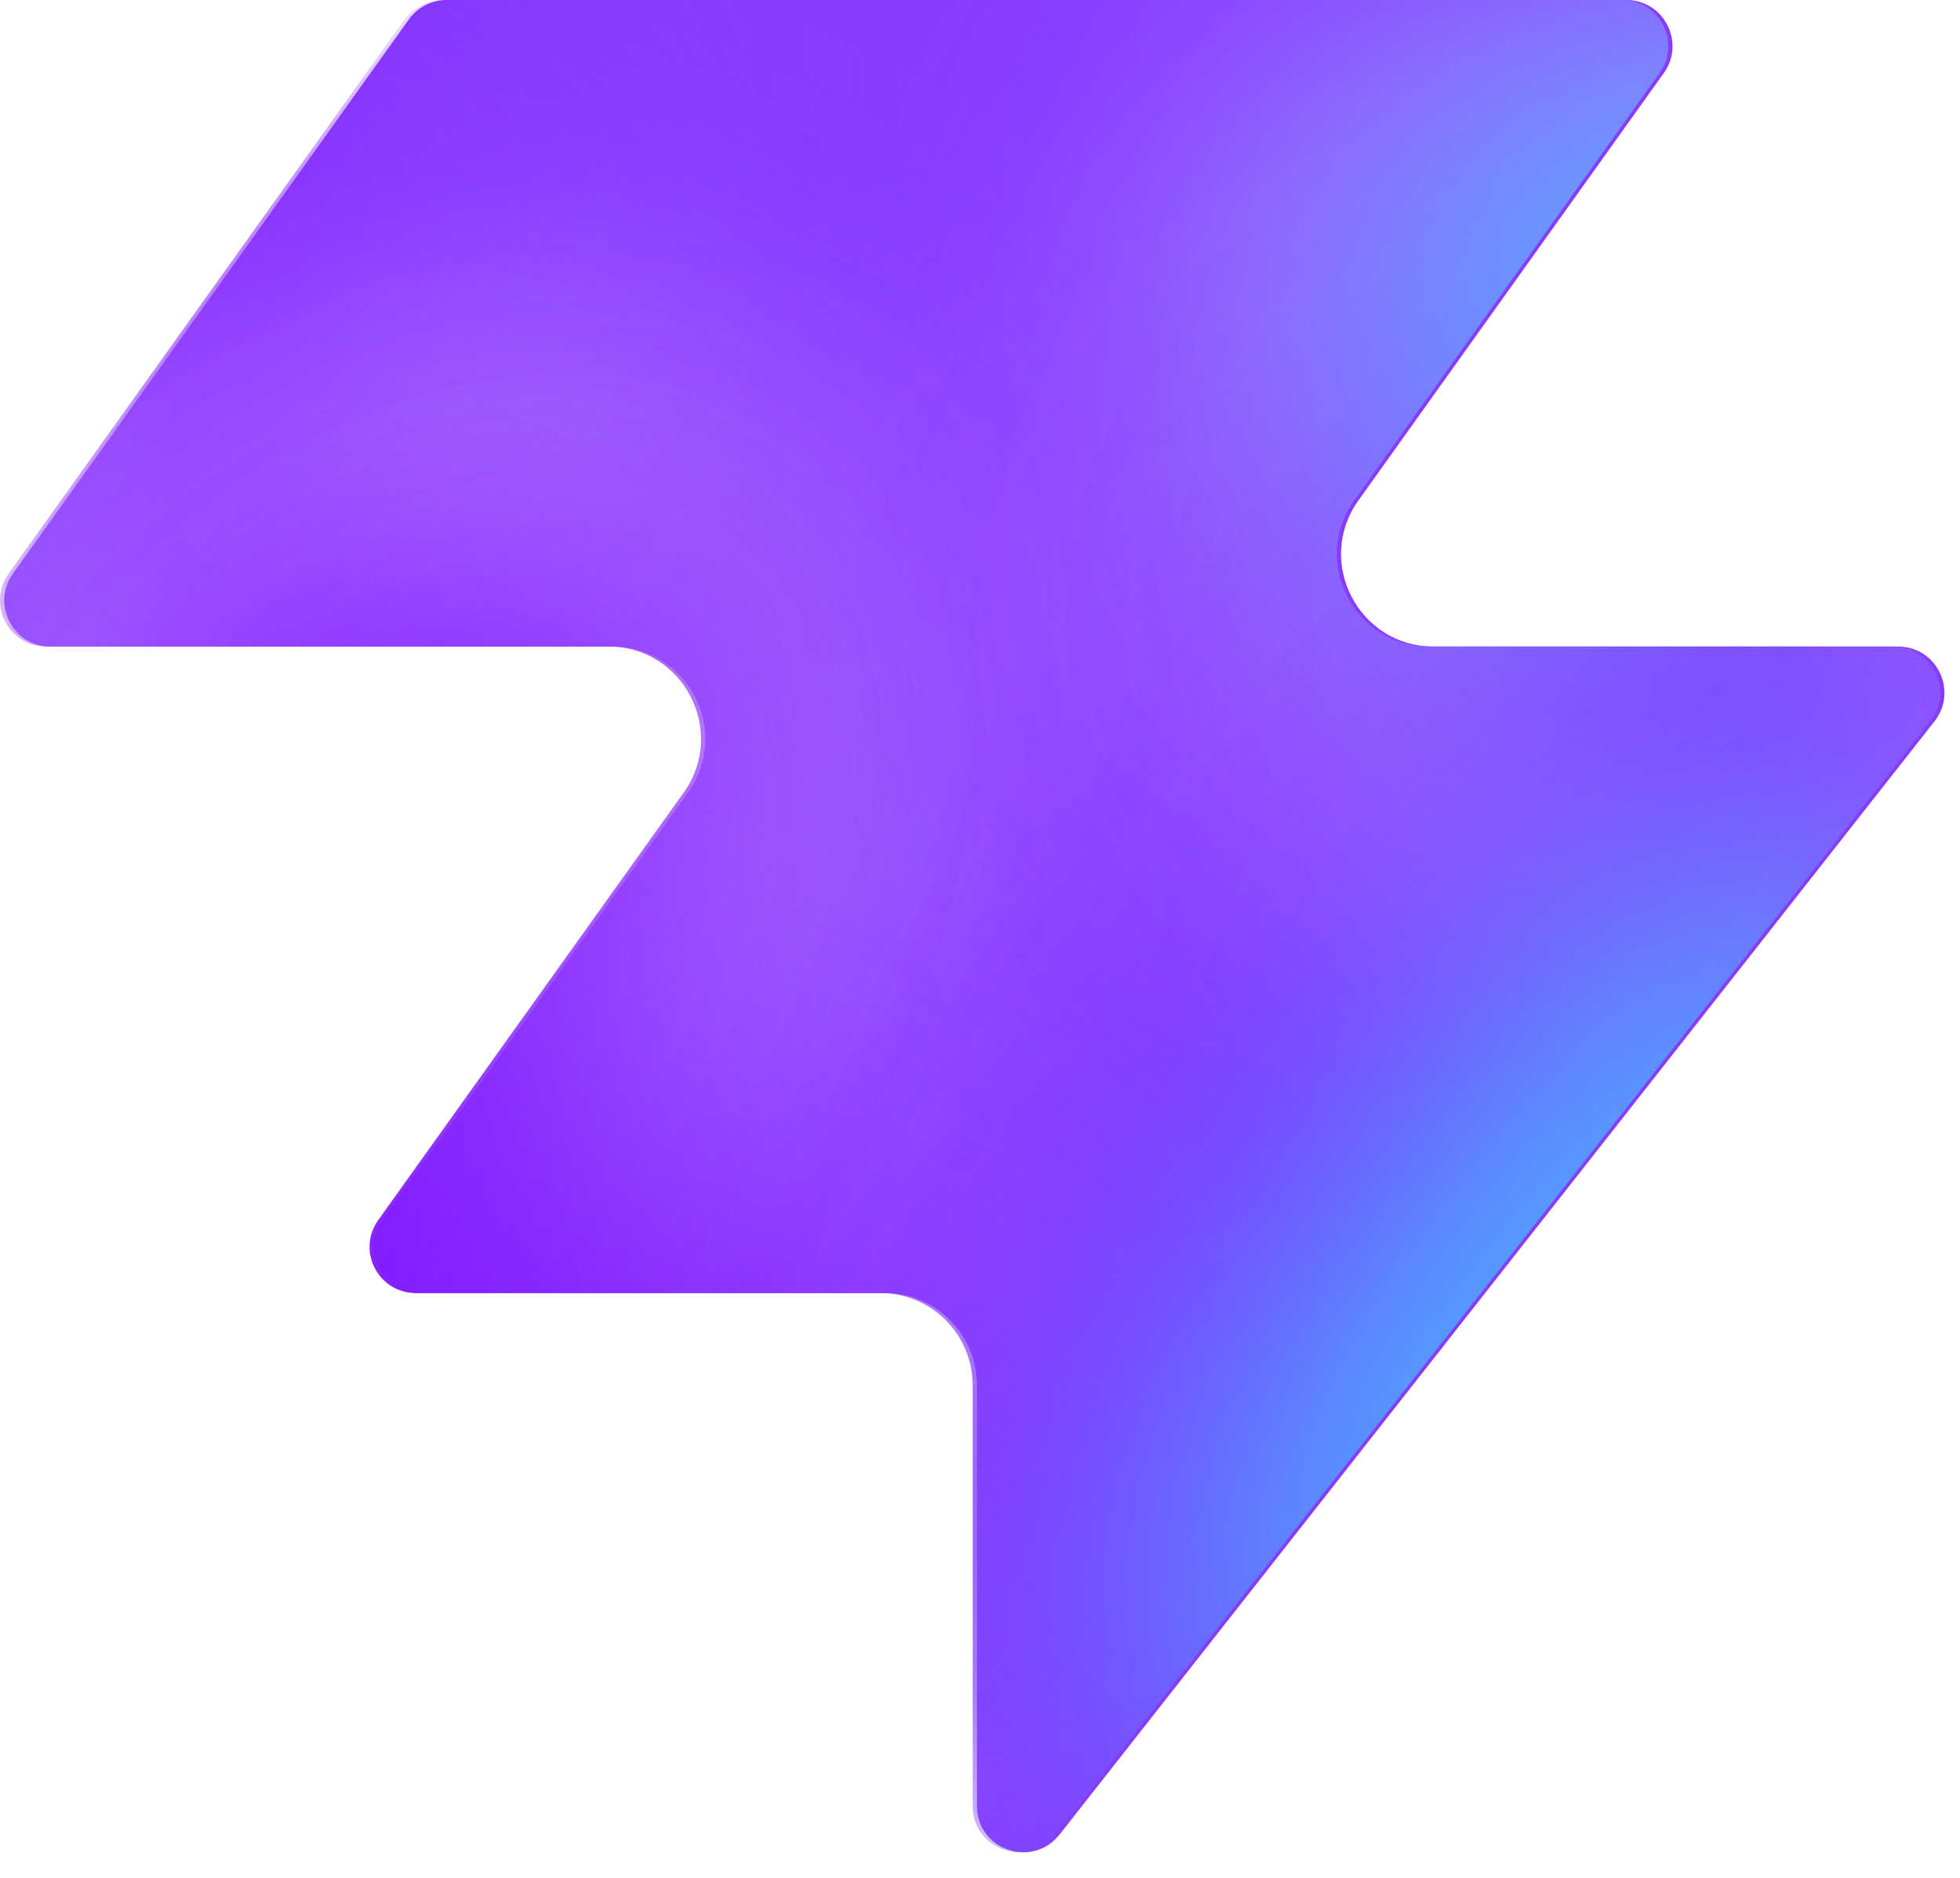
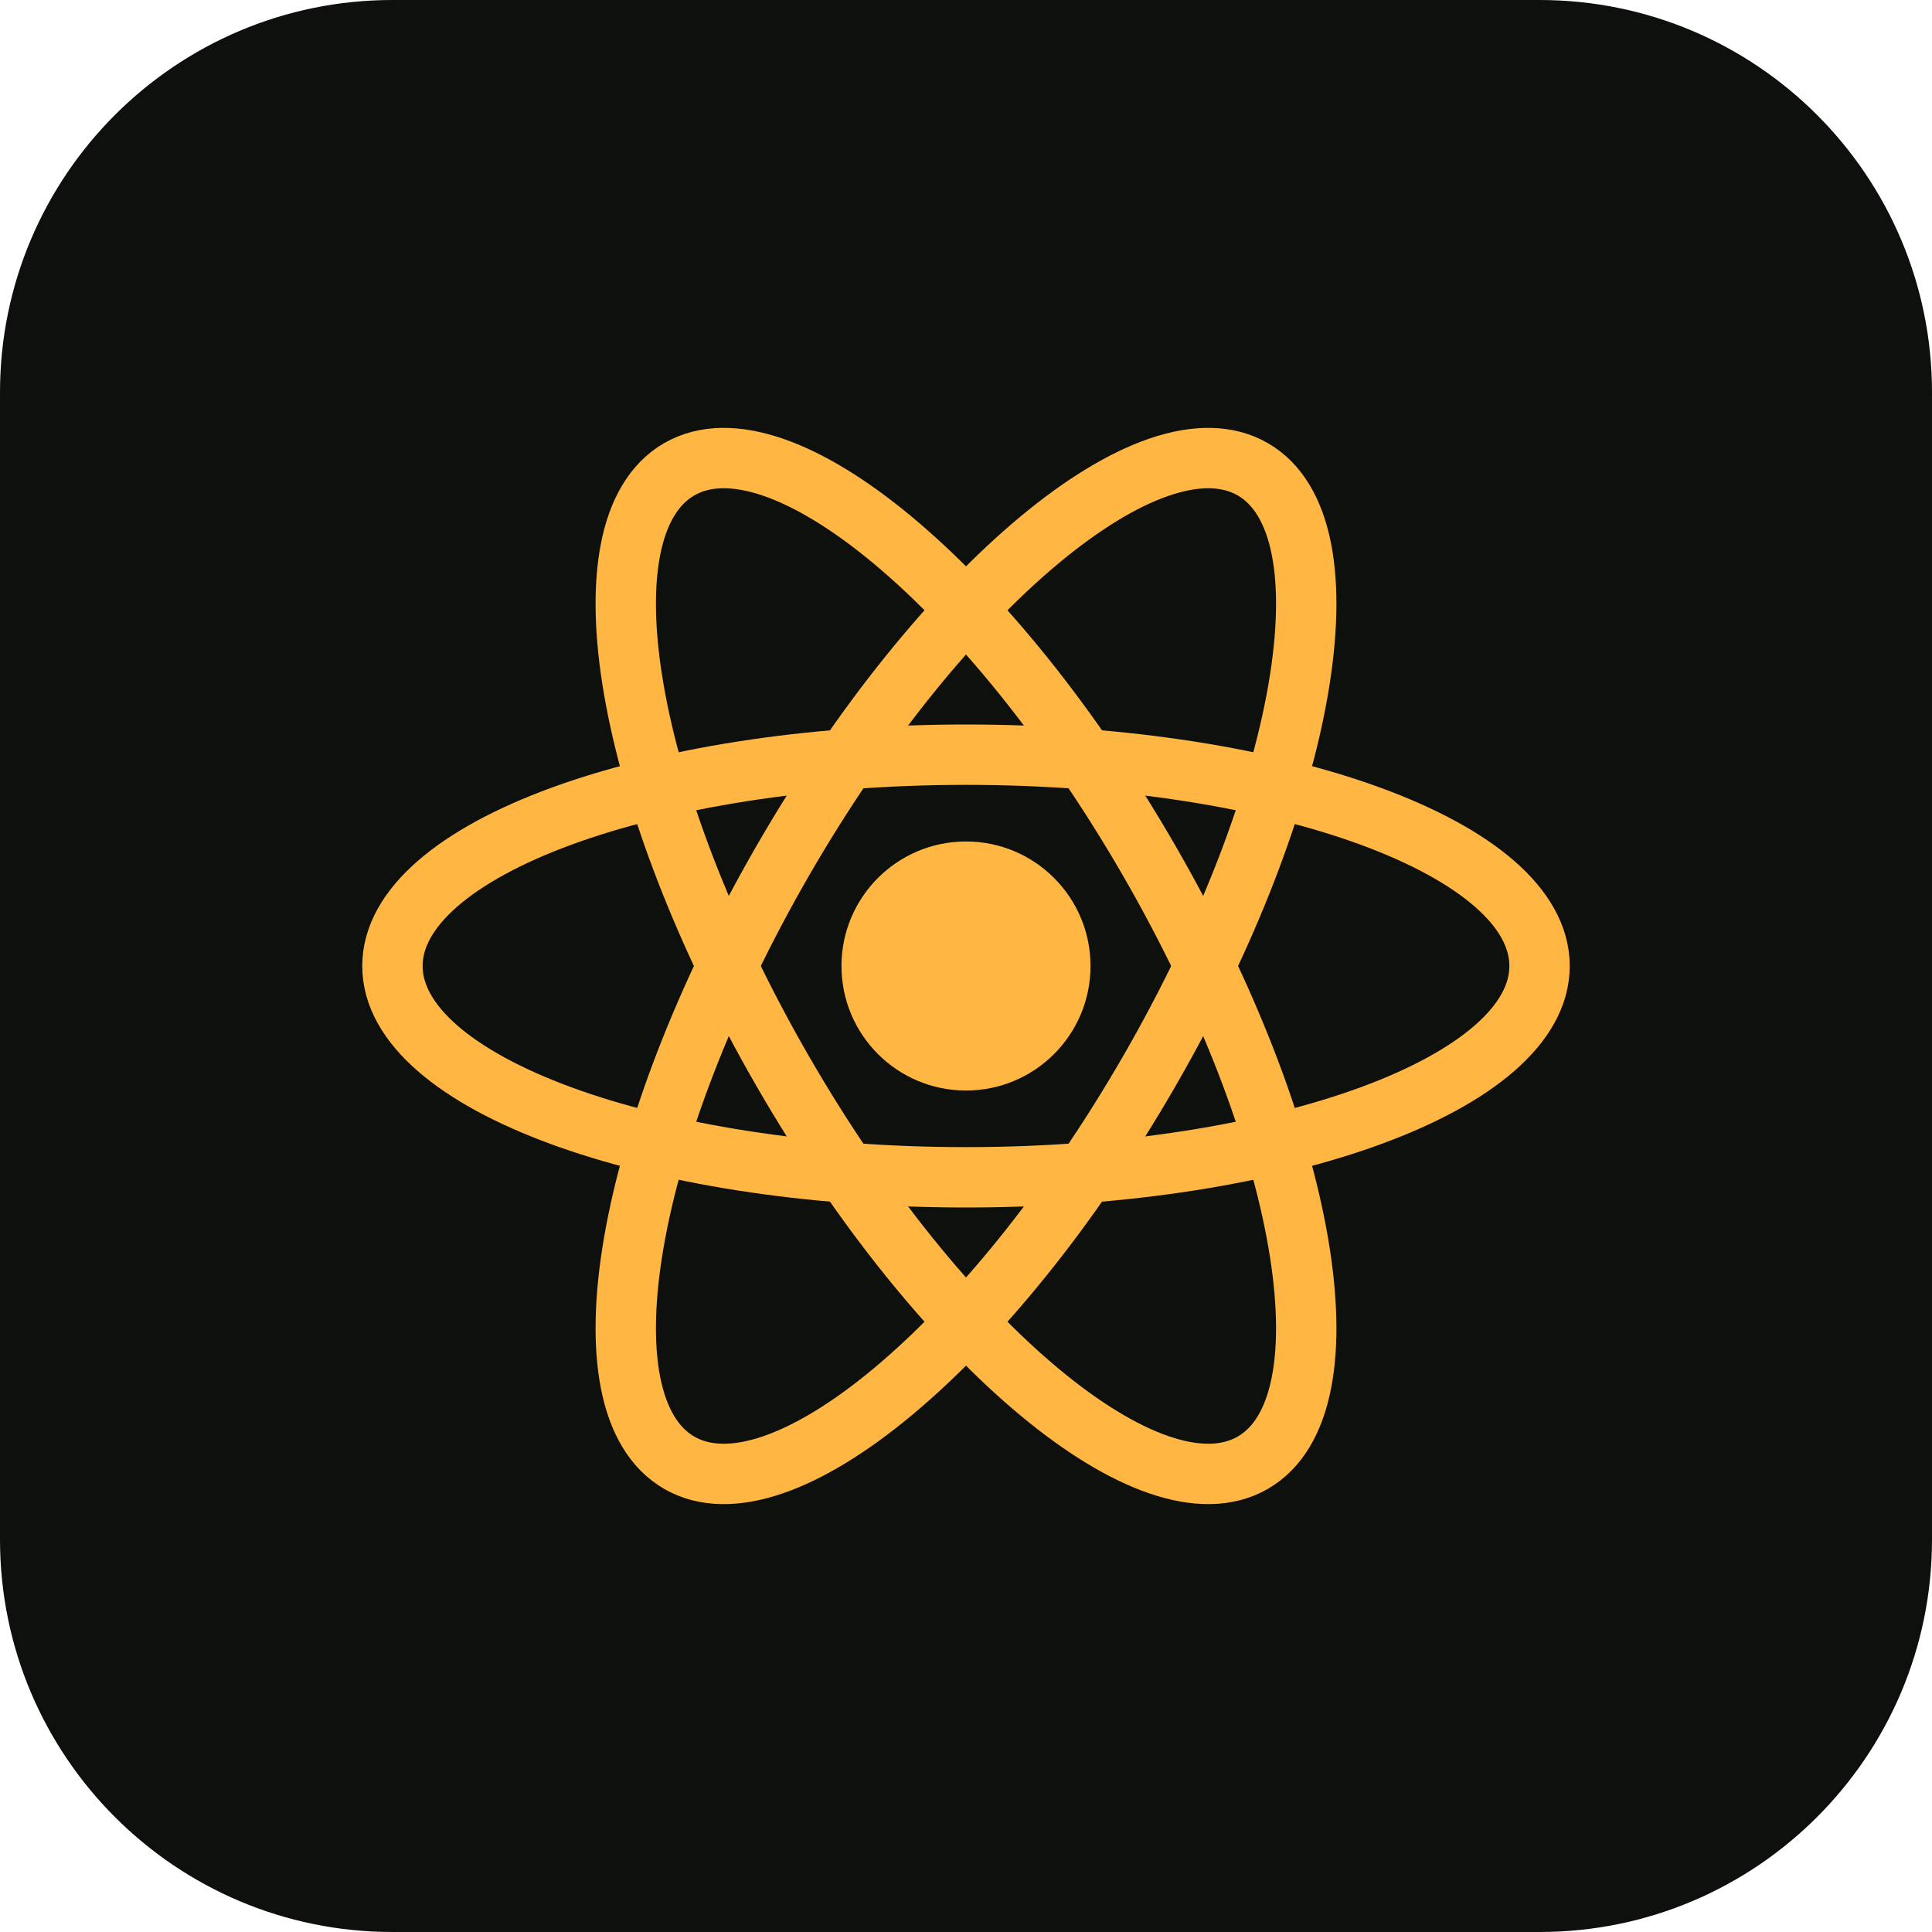
- <svg xmlns="http://www.w3.org/2000/svg" width="48" height="46" fill="none" viewBox="0 0 48 46">
-   <path fill="#863bff" d="M25.946 44.938c-.664.845-2.021.375-2.021-.698V33.937a2.26 2.26 0 0 0-2.262-2.262H10.287c-.92 0-1.456-1.04-.92-1.788l7.48-10.471c1.07-1.497 0-3.578-1.842-3.578H1.237c-.92 0-1.456-1.04-.92-1.788L10.013.474c.214-.297.556-.474.92-.474h28.894c.92 0 1.456 1.04.92 1.788l-7.48 10.471c-1.07 1.498 0 3.579 1.842 3.579h11.377c.943 0 1.473 1.088.89 1.83L25.947 44.94z" style="fill:#863bff;fill:color(display-p3 .525 .23 1);fill-opacity:1" />
-   <mask id="a" width="48" height="46" x="0" y="0" maskUnits="userSpaceOnUse" style="mask-type:alpha">
-     <path fill="#000" d="M25.842 44.938c-.664.844-2.021.375-2.021-.698V33.937a2.26 2.26 0 0 0-2.262-2.262H10.183c-.92 0-1.456-1.04-.92-1.788l7.48-10.471c1.07-1.498 0-3.579-1.842-3.579H1.133c-.92 0-1.456-1.04-.92-1.787L9.91.473c.214-.297.556-.474.92-.474h28.894c.92 0 1.456 1.04.92 1.788l-7.48 10.471c-1.07 1.498 0 3.578 1.842 3.578h11.377c.943 0 1.473 1.088.89 1.832L25.843 44.94z" style="fill:#000;fill-opacity:1" />
-   </mask>
-   <g mask="url(#a)">
-     <g filter="url(#b)">
-       <ellipse cx="5.508" cy="14.704" fill="#ede6ff" rx="5.508" ry="14.704" style="fill:#ede6ff;fill:color(display-p3 .927 .903 1);fill-opacity:1" transform="matrix(.00324 1 1 -.00324 -4.47 31.516)" />
-     </g>
-     <g filter="url(#c)">
-       <ellipse cx="10.399" cy="29.851" fill="#ede6ff" rx="10.399" ry="29.851" style="fill:#ede6ff;fill:color(display-p3 .927 .903 1);fill-opacity:1" transform="matrix(.00324 1 1 -.00324 -39.328 7.883)" />
-     </g>
-     <g filter="url(#d)">
-       <ellipse cx="5.508" cy="30.487" fill="#7e14ff" rx="5.508" ry="30.487" style="fill:#7e14ff;fill:color(display-p3 .492 .077 1);fill-opacity:1" transform="rotate(89.814 -25.913 -14.639)scale(1 -1)" />
-     </g>
-     <g filter="url(#e)">
-       <ellipse cx="5.508" cy="30.599" fill="#7e14ff" rx="5.508" ry="30.599" style="fill:#7e14ff;fill:color(display-p3 .492 .077 1);fill-opacity:1" transform="rotate(89.814 -32.644 -3.334)scale(1 -1)" />
-     </g>
-     <g filter="url(#f)">
-       <ellipse cx="5.508" cy="30.599" fill="#7e14ff" rx="5.508" ry="30.599" style="fill:#7e14ff;fill:color(display-p3 .492 .077 1);fill-opacity:1" transform="matrix(.00324 1 1 -.00324 -34.34 30.47)" />
-     </g>
-     <g filter="url(#g)">
-       <ellipse cx="14.072" cy="22.078" fill="#ede6ff" rx="14.072" ry="22.078" style="fill:#ede6ff;fill:color(display-p3 .927 .903 1);fill-opacity:1" transform="rotate(93.35 24.506 48.493)scale(-1 1)" />
-     </g>
-     <g filter="url(#h)">
-       <ellipse cx="3.47" cy="21.501" fill="#7e14ff" rx="3.47" ry="21.501" style="fill:#7e14ff;fill:color(display-p3 .492 .077 1);fill-opacity:1" transform="rotate(89.009 28.708 47.59)scale(-1 1)" />
-     </g>
-     <g filter="url(#i)">
-       <ellipse cx="3.47" cy="21.501" fill="#7e14ff" rx="3.47" ry="21.501" style="fill:#7e14ff;fill:color(display-p3 .492 .077 1);fill-opacity:1" transform="rotate(89.009 28.708 47.59)scale(-1 1)" />
-     </g>
-     <g filter="url(#j)">
-       <ellipse cx=".387" cy="8.972" fill="#7e14ff" rx="4.407" ry="29.108" style="fill:#7e14ff;fill:color(display-p3 .492 .077 1);fill-opacity:1" transform="rotate(39.51 .387 8.972)" />
-     </g>
-     <g filter="url(#k)">
-       <ellipse cx="47.523" cy="-6.092" fill="#7e14ff" rx="4.407" ry="29.108" style="fill:#7e14ff;fill:color(display-p3 .492 .077 1);fill-opacity:1" transform="rotate(37.892 47.523 -6.092)" />
-     </g>
-     <g filter="url(#l)">
-       <ellipse cx="41.412" cy="6.333" fill="#47bfff" rx="5.971" ry="9.665" style="fill:#47bfff;fill:color(display-p3 .28 .748 1);fill-opacity:1" transform="rotate(37.892 41.412 6.333)" />
-     </g>
-     <g filter="url(#m)">
-       <ellipse cx="-1.879" cy="38.332" fill="#7e14ff" rx="4.407" ry="29.108" style="fill:#7e14ff;fill:color(display-p3 .492 .077 1);fill-opacity:1" transform="rotate(37.892 -1.88 38.332)" />
-     </g>
-     <g filter="url(#n)">
-       <ellipse cx="-1.879" cy="38.332" fill="#7e14ff" rx="4.407" ry="29.108" style="fill:#7e14ff;fill:color(display-p3 .492 .077 1);fill-opacity:1" transform="rotate(37.892 -1.88 38.332)" />
-     </g>
-     <g filter="url(#o)">
-       <ellipse cx="35.651" cy="29.907" fill="#7e14ff" rx="4.407" ry="29.108" style="fill:#7e14ff;fill:color(display-p3 .492 .077 1);fill-opacity:1" transform="rotate(37.892 35.651 29.907)" />
-     </g>
-     <g filter="url(#p)">
-       <ellipse cx="38.418" cy="32.4" fill="#47bfff" rx="5.971" ry="15.297" style="fill:#47bfff;fill:color(display-p3 .28 .748 1);fill-opacity:1" transform="rotate(37.892 38.418 32.4)" />
-     </g>
+ <svg xmlns="http://www.w3.org/2000/svg" viewBox="0 0 512 512">
+   <rect width="512" height="512" rx="104" fill="#0d100d" />
+   <g transform="translate(256 256)" fill="none" stroke="#ffb642" stroke-width="16">
+     <ellipse rx="152" ry="56" />
+     <ellipse rx="152" ry="56" transform="rotate(60)" />
+     <ellipse rx="152" ry="56" transform="rotate(120)" />
  </g>
-   <defs>
-     <filter id="b" width="60.045" height="41.654" x="-19.77" y="16.149" color-interpolation-filters="sRGB" filterUnits="userSpaceOnUse">
-       <feFlood flood-opacity="0" result="BackgroundImageFix" />
-       <feBlend in="SourceGraphic" in2="BackgroundImageFix" result="shape" />
-       <feGaussianBlur result="effect1_foregroundBlur_2002_17158" stdDeviation="7.659" />
-     </filter>
-     <filter id="c" width="90.34" height="51.437" x="-54.613" y="-7.533" color-interpolation-filters="sRGB" filterUnits="userSpaceOnUse">
-       <feFlood flood-opacity="0" result="BackgroundImageFix" />
-       <feBlend in="SourceGraphic" in2="BackgroundImageFix" result="shape" />
-       <feGaussianBlur result="effect1_foregroundBlur_2002_17158" stdDeviation="7.659" />
-     </filter>
-     <filter id="d" width="79.355" height="29.4" x="-49.64" y="2.03" color-interpolation-filters="sRGB" filterUnits="userSpaceOnUse">
-       <feFlood flood-opacity="0" result="BackgroundImageFix" />
-       <feBlend in="SourceGraphic" in2="BackgroundImageFix" result="shape" />
-       <feGaussianBlur result="effect1_foregroundBlur_2002_17158" stdDeviation="4.596" />
-     </filter>
-     <filter id="e" width="79.579" height="29.4" x="-45.045" y="20.029" color-interpolation-filters="sRGB" filterUnits="userSpaceOnUse">
-       <feFlood flood-opacity="0" result="BackgroundImageFix" />
-       <feBlend in="SourceGraphic" in2="BackgroundImageFix" result="shape" />
-       <feGaussianBlur result="effect1_foregroundBlur_2002_17158" stdDeviation="4.596" />
-     </filter>
-     <filter id="f" width="79.579" height="29.4" x="-43.513" y="21.178" color-interpolation-filters="sRGB" filterUnits="userSpaceOnUse">
-       <feFlood flood-opacity="0" result="BackgroundImageFix" />
-       <feBlend in="SourceGraphic" in2="BackgroundImageFix" result="shape" />
-       <feGaussianBlur result="effect1_foregroundBlur_2002_17158" stdDeviation="4.596" />
-     </filter>
-     <filter id="g" width="74.749" height="58.852" x="15.756" y="-17.901" color-interpolation-filters="sRGB" filterUnits="userSpaceOnUse">
-       <feFlood flood-opacity="0" result="BackgroundImageFix" />
-       <feBlend in="SourceGraphic" in2="BackgroundImageFix" result="shape" />
-       <feGaussianBlur result="effect1_foregroundBlur_2002_17158" stdDeviation="7.659" />
-     </filter>
-     <filter id="h" width="61.377" height="25.362" x="23.548" y="2.284" color-interpolation-filters="sRGB" filterUnits="userSpaceOnUse">
-       <feFlood flood-opacity="0" result="BackgroundImageFix" />
-       <feBlend in="SourceGraphic" in2="BackgroundImageFix" result="shape" />
-       <feGaussianBlur result="effect1_foregroundBlur_2002_17158" stdDeviation="4.596" />
-     </filter>
-     <filter id="i" width="61.377" height="25.362" x="23.548" y="2.284" color-interpolation-filters="sRGB" filterUnits="userSpaceOnUse">
-       <feFlood flood-opacity="0" result="BackgroundImageFix" />
-       <feBlend in="SourceGraphic" in2="BackgroundImageFix" result="shape" />
-       <feGaussianBlur result="effect1_foregroundBlur_2002_17158" stdDeviation="4.596" />
-     </filter>
-     <filter id="j" width="56.045" height="63.649" x="-27.636" y="-22.853" color-interpolation-filters="sRGB" filterUnits="userSpaceOnUse">
-       <feFlood flood-opacity="0" result="BackgroundImageFix" />
-       <feBlend in="SourceGraphic" in2="BackgroundImageFix" result="shape" />
-       <feGaussianBlur result="effect1_foregroundBlur_2002_17158" stdDeviation="4.596" />
-     </filter>
-     <filter id="k" width="54.814" height="64.646" x="20.116" y="-38.415" color-interpolation-filters="sRGB" filterUnits="userSpaceOnUse">
-       <feFlood flood-opacity="0" result="BackgroundImageFix" />
-       <feBlend in="SourceGraphic" in2="BackgroundImageFix" result="shape" />
-       <feGaussianBlur result="effect1_foregroundBlur_2002_17158" stdDeviation="4.596" />
-     </filter>
-     <filter id="l" width="33.541" height="35.313" x="24.641" y="-11.323" color-interpolation-filters="sRGB" filterUnits="userSpaceOnUse">
-       <feFlood flood-opacity="0" result="BackgroundImageFix" />
-       <feBlend in="SourceGraphic" in2="BackgroundImageFix" result="shape" />
-       <feGaussianBlur result="effect1_foregroundBlur_2002_17158" stdDeviation="4.596" />
-     </filter>
-     <filter id="m" width="54.814" height="64.646" x="-29.286" y="6.009" color-interpolation-filters="sRGB" filterUnits="userSpaceOnUse">
-       <feFlood flood-opacity="0" result="BackgroundImageFix" />
-       <feBlend in="SourceGraphic" in2="BackgroundImageFix" result="shape" />
-       <feGaussianBlur result="effect1_foregroundBlur_2002_17158" stdDeviation="4.596" />
-     </filter>
-     <filter id="n" width="54.814" height="64.646" x="-29.286" y="6.009" color-interpolation-filters="sRGB" filterUnits="userSpaceOnUse">
-       <feFlood flood-opacity="0" result="BackgroundImageFix" />
-       <feBlend in="SourceGraphic" in2="BackgroundImageFix" result="shape" />
-       <feGaussianBlur result="effect1_foregroundBlur_2002_17158" stdDeviation="4.596" />
-     </filter>
-     <filter id="o" width="54.814" height="64.646" x="8.244" y="-2.416" color-interpolation-filters="sRGB" filterUnits="userSpaceOnUse">
-       <feFlood flood-opacity="0" result="BackgroundImageFix" />
-       <feBlend in="SourceGraphic" in2="BackgroundImageFix" result="shape" />
-       <feGaussianBlur result="effect1_foregroundBlur_2002_17158" stdDeviation="4.596" />
-     </filter>
-     <filter id="p" width="39.409" height="43.623" x="18.713" y="10.588" color-interpolation-filters="sRGB" filterUnits="userSpaceOnUse">
-       <feFlood flood-opacity="0" result="BackgroundImageFix" />
-       <feBlend in="SourceGraphic" in2="BackgroundImageFix" result="shape" />
-       <feGaussianBlur result="effect1_foregroundBlur_2002_17158" stdDeviation="4.596" />
-     </filter>
-   </defs>
+   <circle cx="256" cy="256" r="33" fill="#ffb642" />
</svg>
